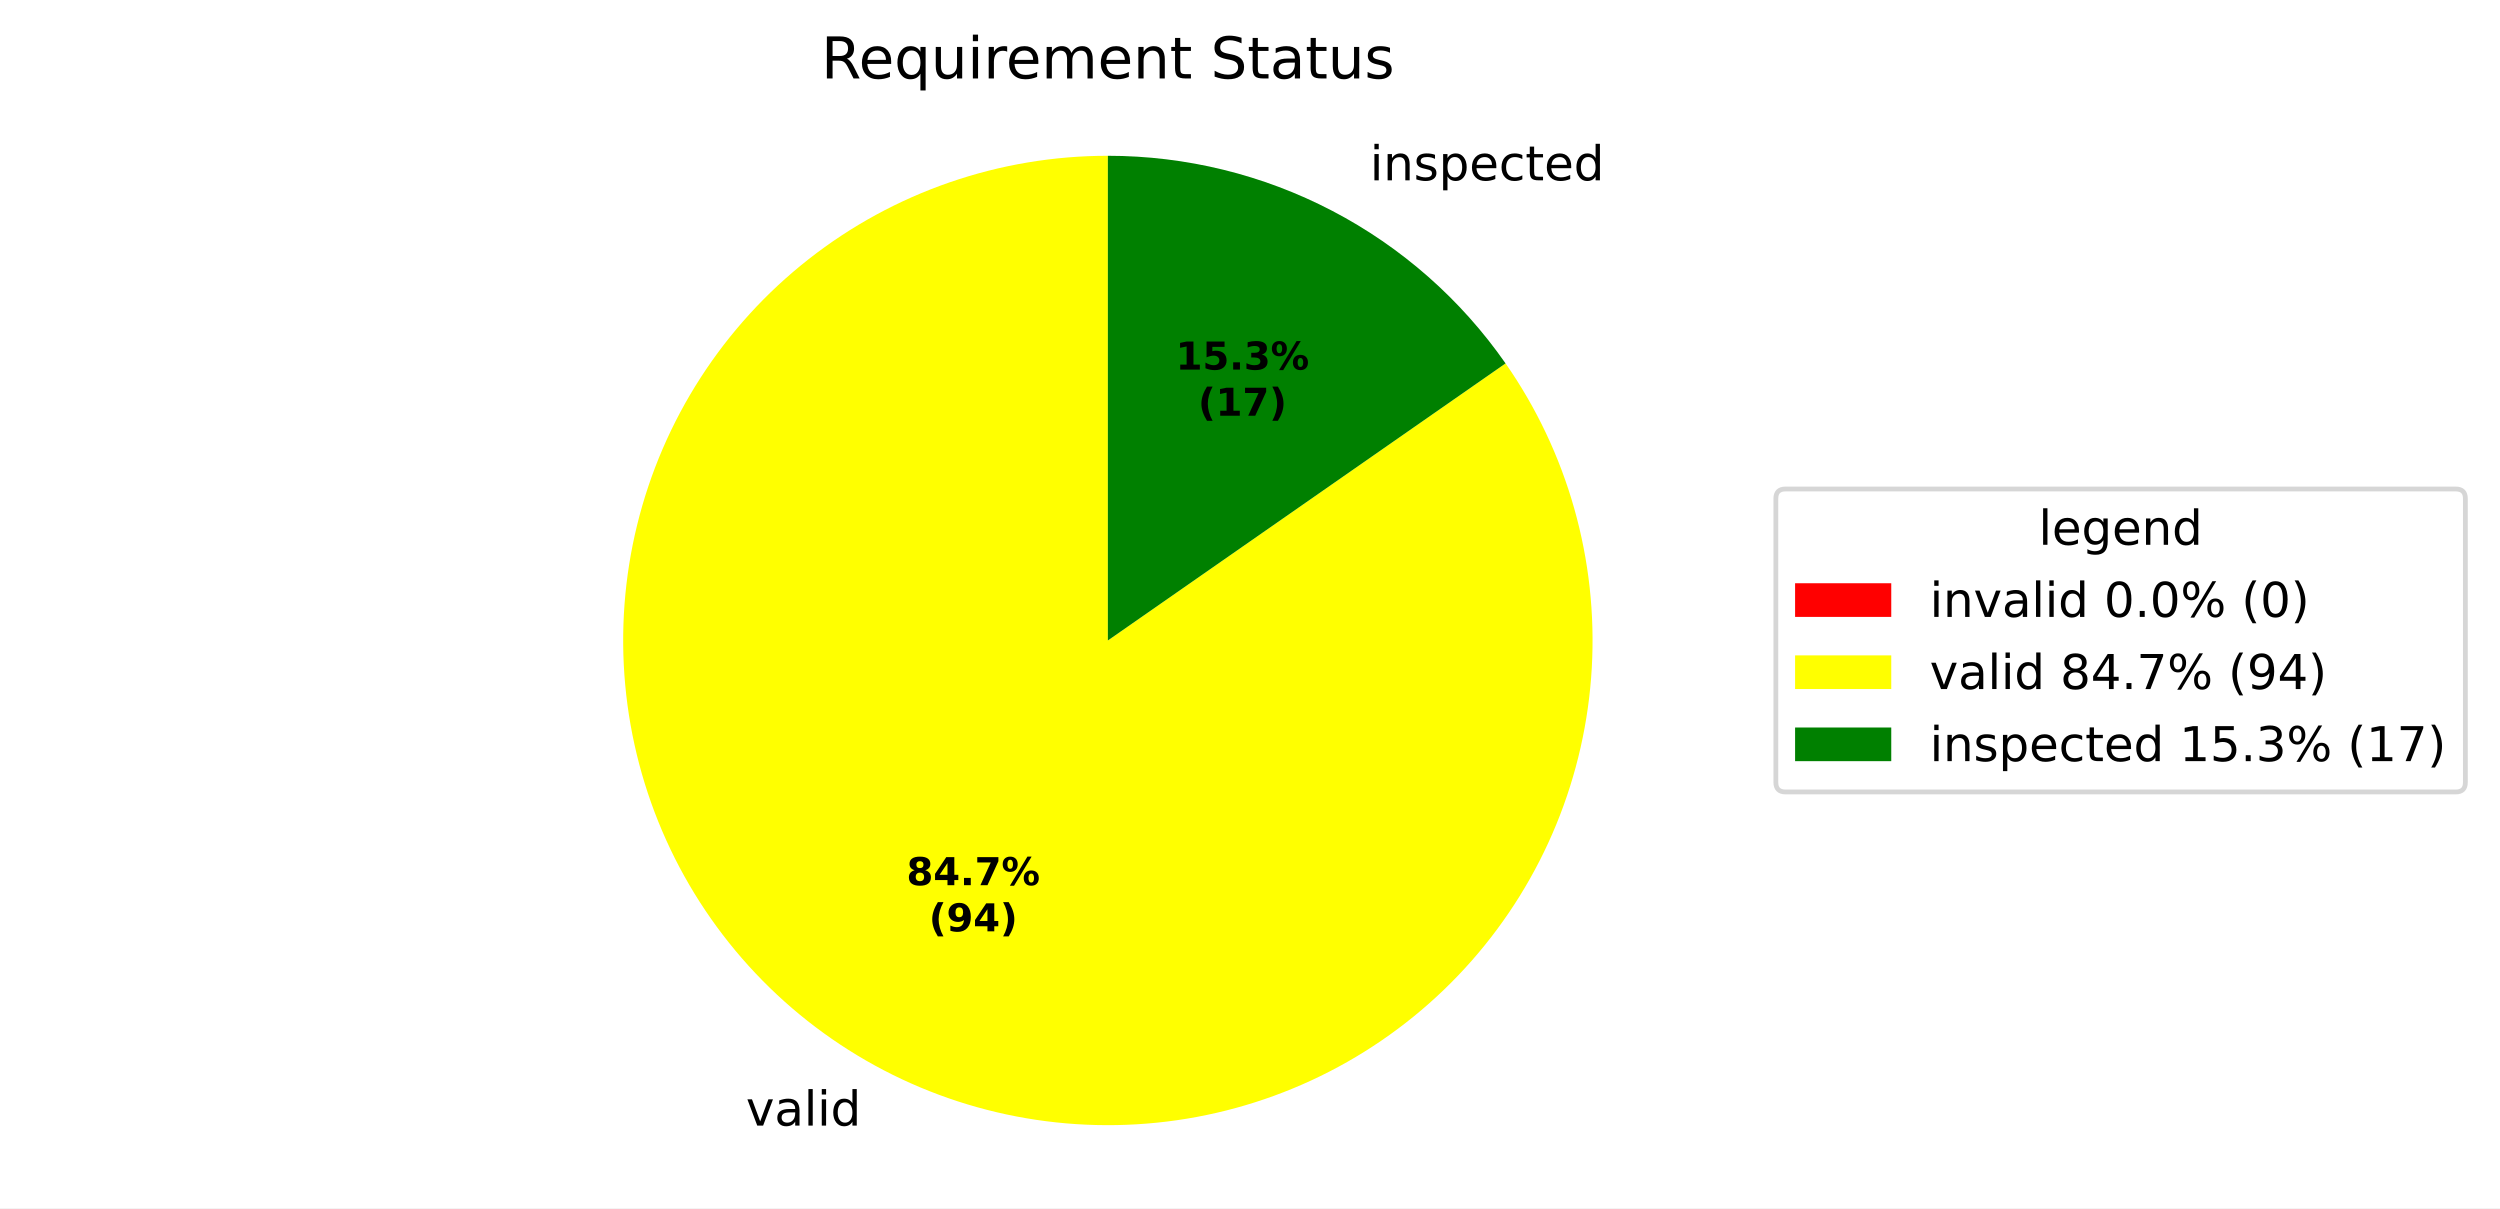
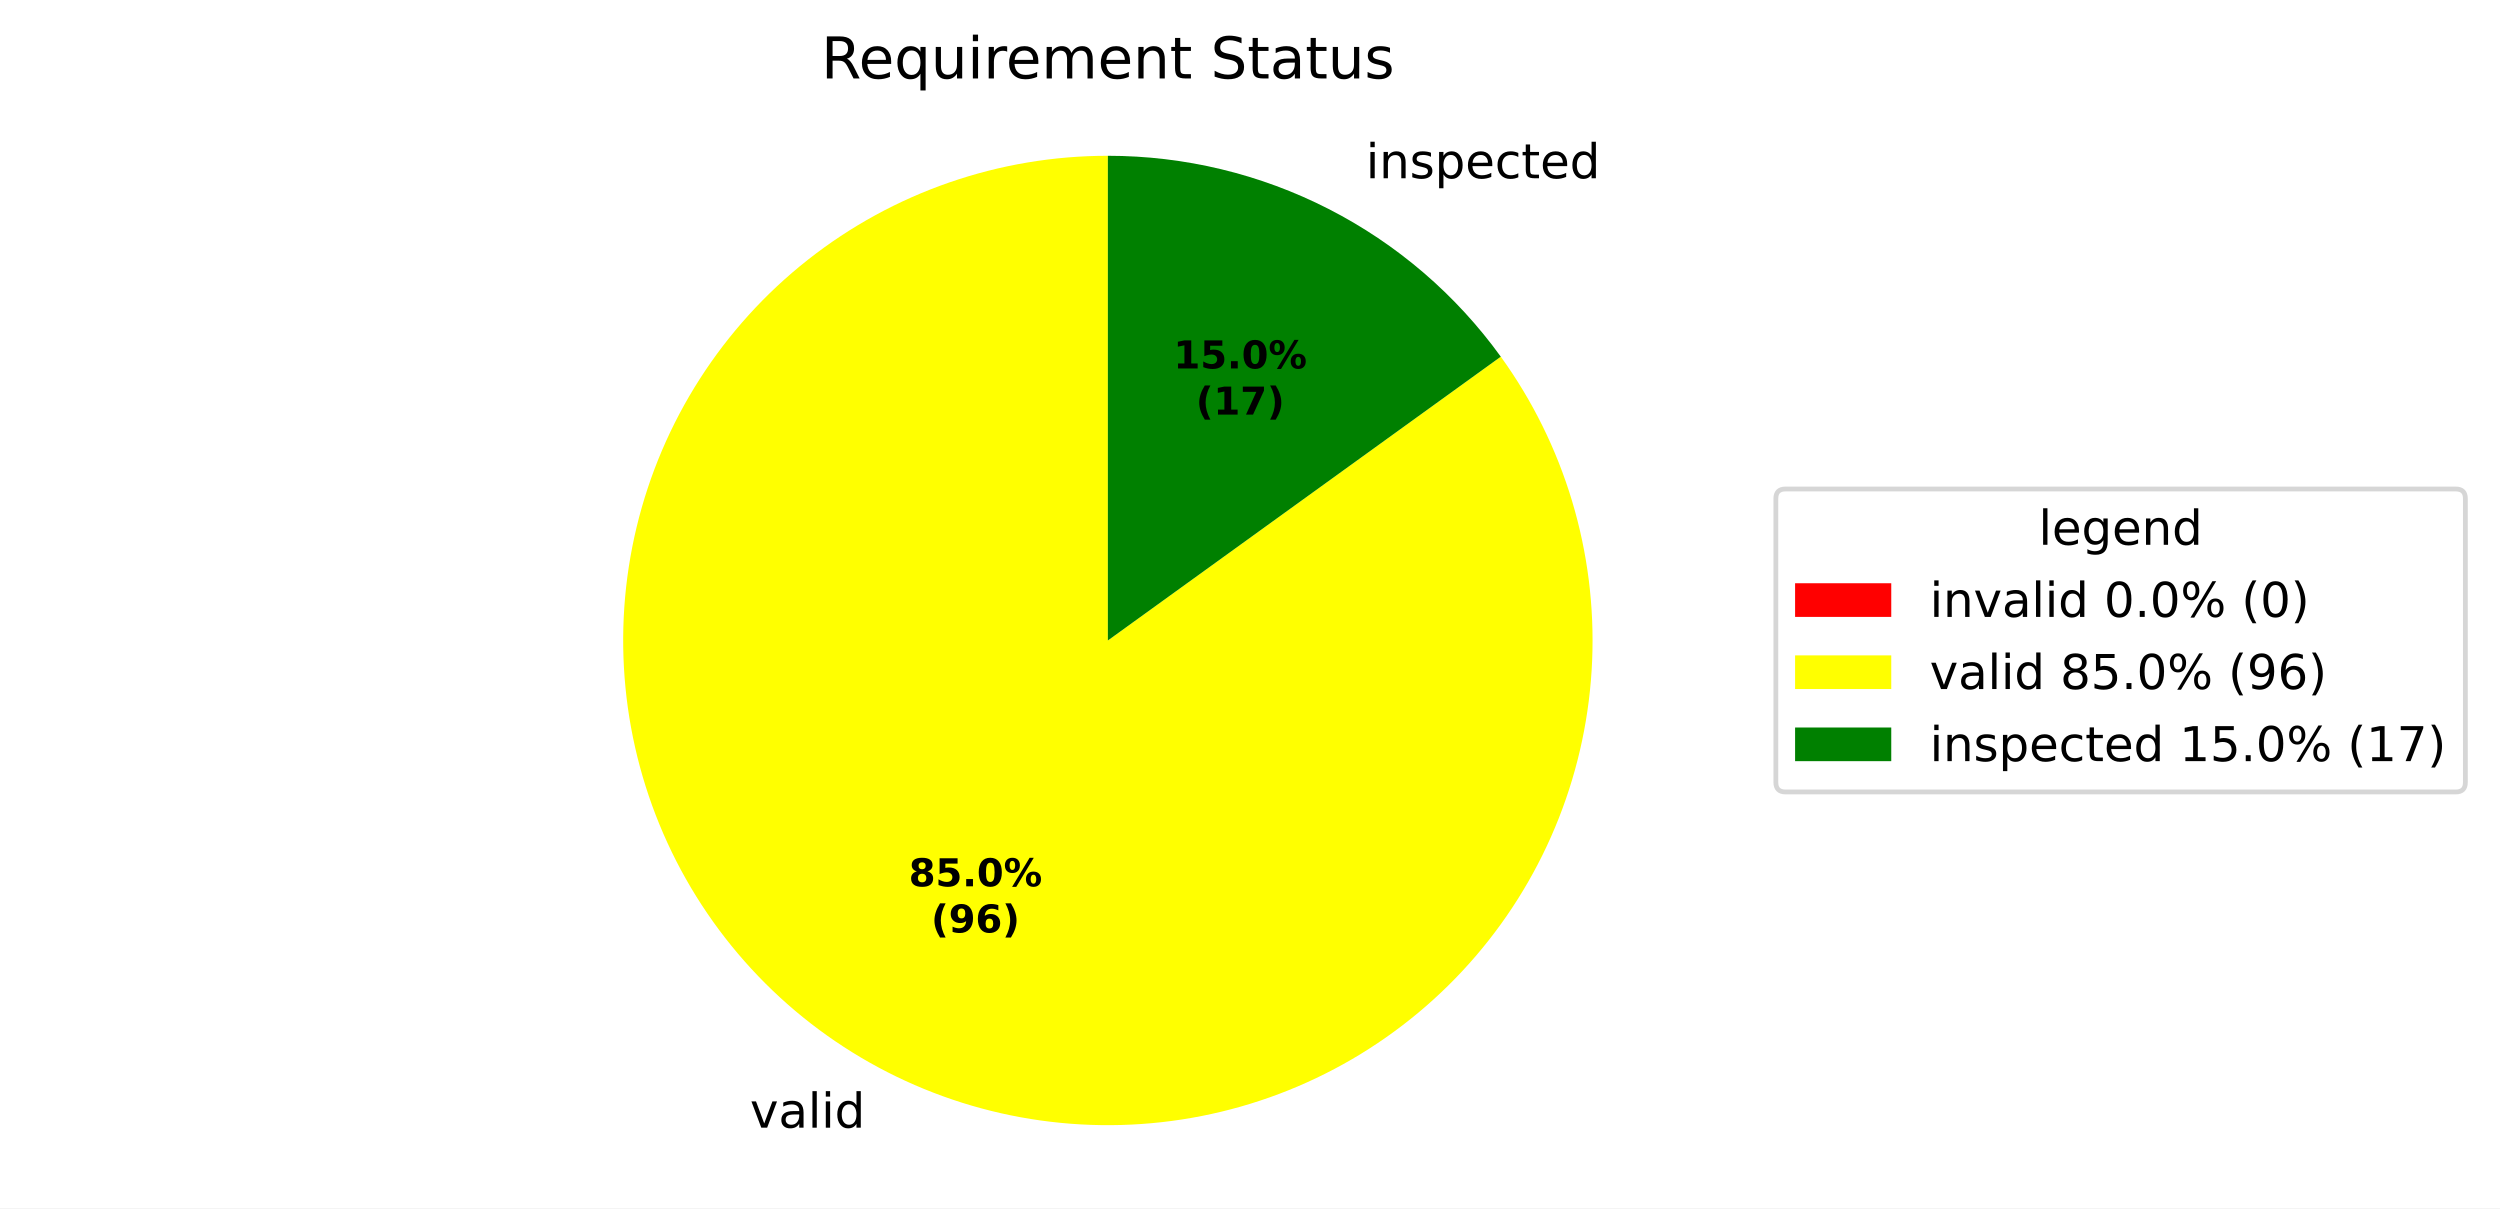
<svg xmlns="http://www.w3.org/2000/svg" xmlns:xlink="http://www.w3.org/1999/xlink" width="519.918pt" height="251.278pt" viewBox="0 0 519.918 251.278" version="1.1">
  <defs>
    <style type="text/css">*{stroke-linejoin: round; stroke-linecap: butt}</style>
  </defs>
  <g id="figure_1">
    <g id="patch_1">
      <path d="M 0 251.278  L 519.918 251.278  L 519.918 0  L 0 0  z " style="fill: #ffffff" />
    </g>
    <g id="axes_1">
      <g id="patch_2">
        <path d="M 230.4 32.398  C 230.4 32.398 230.4 32.398 230.4 32.398  L 230.4 133.198  z " style="fill: #ff0000" />
      </g>
      <g id="patch_3">
-         <path d="M 230.4 32.398  C 219.2 32.398 208.079 34.265 197.493 37.921  C 186.907 41.577 177.004 46.972 168.192 53.884  C 159.379 60.796 151.78 69.128 145.707 78.538  C 139.634 87.948 135.171 98.305 132.503 109.182  C 129.834 120.059 128.997 131.305 130.026 142.457  C 131.055 153.609 133.935 164.512 138.548 174.718  C 143.161 184.923 149.443 194.289 157.135 202.429  C 164.827 210.569 173.822 217.371 183.75 222.554  C 193.678 227.737 204.401 231.229 215.477 232.887  C 226.553 234.545 237.829 234.346 248.839 232.297  C 259.85 230.248 270.443 226.379 280.181 220.848  C 289.92 215.317 298.669 208.201 306.068 199.794  C 313.467 191.387 319.414 181.805 323.663 171.443  C 327.912 161.081 330.405 150.083 331.039 138.901  C 331.672 127.719 330.438 116.51 327.386 105.734  C 324.335 94.958 319.509 84.766 313.107 75.577  L 230.4 133.198  z " style="fill: #ffff00" />
+         <path d="M 230.4 32.398  C 219.164 32.398 208.008 34.277 197.391 37.956  C 186.775 41.635 176.849 47.064 168.023 54.016  C 159.197 60.969 151.595 69.349 145.533 78.809  C 139.47 88.268 135.032 98.675 132.401 109.599  C 129.771 120.522 128.985 131.809 130.077 142.991  C 131.168 154.174 134.122 165.095 138.815 175.304  C 143.508 185.512 149.876 194.864 157.653 202.973  C 165.43 211.082 174.509 217.833 184.513 222.948  C 194.517 228.063 205.306 231.469 216.433 233.026  C 227.56 234.583 238.87 234.268 249.893 232.095  C 260.917 229.923 271.5 225.922 281.204 220.259  C 290.908 214.596 299.598 207.351 306.912 198.822  C 314.227 190.294 320.065 180.602 324.183 170.149  C 328.302 159.695 330.644 148.626 331.112 137.401  C 331.581 126.175 330.169 114.949 326.936 104.189  C 323.702 93.429 318.692 83.284 312.113 74.176  L 230.4 133.198  z " style="fill: #ffff00" />
      </g>
      <g id="patch_4">
-         <path d="M 313.107 75.577  C 303.821 62.248 291.449 51.36 277.05 43.842  C 262.65 36.325 246.644 32.398 230.4 32.398  L 230.4 133.198  z " style="fill: #008000" />
+         <path d="M 312.113 74.176  C 302.772 61.243 290.492 50.711 276.287 43.448  C 262.082 36.186 246.354 32.398 230.4 32.398  L 230.4 133.198  z " style="fill: #008000" />
      </g>
      <g id="matplotlib.axis_1" />
      <g id="matplotlib.axis_2" />
      <g id="text_1">
-         <g transform="translate(151.9557 234.0875) scale(0.1 -0.1)">
+         <g transform="translate(152.7946 234.5209) scale(0.1 -0.1)">
          <defs>
            <path id="DejaVuSans-3" transform="scale(0.015625)" />
            <path id="DejaVuSans-59" d="M 191 3500  L 800 3500  L 1894 563  L 2988 3500  L 3597 3500  L 2284 0  L 1503 0  L 191 3500  z " transform="scale(0.015625)" />
            <path id="DejaVuSans-44" d="M 2194 1759  Q 1497 1759 1228 1600  Q 959 1441 959 1056  Q 959 750 1161 570  Q 1363 391 1709 391  Q 2188 391 2477 730  Q 2766 1069 2766 1631  L 2766 1759  L 2194 1759  z M 3341 1997  L 3341 0  L 2766 0  L 2766 531  Q 2569 213 2275 61  Q 1981 -91 1556 -91  Q 1019 -91 701 211  Q 384 513 384 1019  Q 384 1609 779 1909  Q 1175 2209 1959 2209  L 2766 2209  L 2766 2266  Q 2766 2663 2505 2880  Q 2244 3097 1772 3097  Q 1472 3097 1187 3025  Q 903 2953 641 2809  L 641 3341  Q 956 3463 1253 3523  Q 1550 3584 1831 3584  Q 2591 3584 2966 3190  Q 3341 2797 3341 1997  z " transform="scale(0.015625)" />
            <path id="DejaVuSans-4f" d="M 603 4863  L 1178 4863  L 1178 0  L 603 0  L 603 4863  z " transform="scale(0.015625)" />
            <path id="DejaVuSans-4c" d="M 603 3500  L 1178 3500  L 1178 0  L 603 0  L 603 3500  z M 603 4863  L 1178 4863  L 1178 4134  L 603 4134  L 603 4863  z " transform="scale(0.015625)" />
            <path id="DejaVuSans-47" d="M 2906 2969  L 2906 4863  L 3481 4863  L 3481 0  L 2906 0  L 2906 525  Q 2725 213 2448 61  Q 2172 -91 1784 -91  Q 1150 -91 751 415  Q 353 922 353 1747  Q 353 2572 751 3078  Q 1150 3584 1784 3584  Q 2172 3584 2448 3432  Q 2725 3281 2906 2969  z M 947 1747  Q 947 1113 1208 752  Q 1469 391 1925 391  Q 2381 391 2643 752  Q 2906 1113 2906 1747  Q 2906 2381 2643 2742  Q 2381 3103 1925 3103  Q 1469 3103 1208 2742  Q 947 2381 947 1747  z " transform="scale(0.015625)" />
          </defs>
          <use xlink:href="#DejaVuSans-3" />
          <use xlink:href="#DejaVuSans-59" transform="translate(31.78125 0)" />
          <use xlink:href="#DejaVuSans-44" transform="translate(90.96875 0)" />
          <use xlink:href="#DejaVuSans-4f" transform="translate(152.25 0)" />
          <use xlink:href="#DejaVuSans-4c" transform="translate(180.0312 0)" />
          <use xlink:href="#DejaVuSans-47" transform="translate(207.8125 0)" />
        </g>
      </g>
      <g id="text_2">
-         <g transform="translate(281.7146 37.50486) scale(0.1 -0.1)">
+         <g transform="translate(280.8758 37.07144) scale(0.1 -0.1)">
          <defs>
            <path id="DejaVuSans-51" d="M 3513 2113  L 3513 0  L 2938 0  L 2938 2094  Q 2938 2591 2744 2837  Q 2550 3084 2163 3084  Q 1697 3084 1428 2787  Q 1159 2491 1159 1978  L 1159 0  L 581 0  L 581 3500  L 1159 3500  L 1159 2956  Q 1366 3272 1645 3428  Q 1925 3584 2291 3584  Q 2894 3584 3203 3211  Q 3513 2838 3513 2113  z " transform="scale(0.015625)" />
            <path id="DejaVuSans-56" d="M 2834 3397  L 2834 2853  Q 2591 2978 2328 3040  Q 2066 3103 1784 3103  Q 1356 3103 1142 2972  Q 928 2841 928 2578  Q 928 2378 1081 2264  Q 1234 2150 1697 2047  L 1894 2003  Q 2506 1872 2764 1633  Q 3022 1394 3022 966  Q 3022 478 2636 193  Q 2250 -91 1575 -91  Q 1294 -91 989 -36  Q 684 19 347 128  L 347 722  Q 666 556 975 473  Q 1284 391 1588 391  Q 1994 391 2212 530  Q 2431 669 2431 922  Q 2431 1156 2273 1281  Q 2116 1406 1581 1522  L 1381 1569  Q 847 1681 609 1914  Q 372 2147 372 2553  Q 372 3047 722 3315  Q 1072 3584 1716 3584  Q 2034 3584 2315 3537  Q 2597 3491 2834 3397  z " transform="scale(0.015625)" />
            <path id="DejaVuSans-53" d="M 1159 525  L 1159 -1331  L 581 -1331  L 581 3500  L 1159 3500  L 1159 2969  Q 1341 3281 1617 3432  Q 1894 3584 2278 3584  Q 2916 3584 3314 3078  Q 3713 2572 3713 1747  Q 3713 922 3314 415  Q 2916 -91 2278 -91  Q 1894 -91 1617 61  Q 1341 213 1159 525  z M 3116 1747  Q 3116 2381 2855 2742  Q 2594 3103 2138 3103  Q 1681 3103 1420 2742  Q 1159 2381 1159 1747  Q 1159 1113 1420 752  Q 1681 391 2138 391  Q 2594 391 2855 752  Q 3116 1113 3116 1747  z " transform="scale(0.015625)" />
            <path id="DejaVuSans-48" d="M 3597 1894  L 3597 1613  L 953 1613  Q 991 1019 1311 708  Q 1631 397 2203 397  Q 2534 397 2845 478  Q 3156 559 3463 722  L 3463 178  Q 3153 47 2828 -22  Q 2503 -91 2169 -91  Q 1331 -91 842 396  Q 353 884 353 1716  Q 353 2575 817 3079  Q 1281 3584 2069 3584  Q 2775 3584 3186 3129  Q 3597 2675 3597 1894  z M 3022 2063  Q 3016 2534 2758 2815  Q 2500 3097 2075 3097  Q 1594 3097 1305 2825  Q 1016 2553 972 2059  L 3022 2063  z " transform="scale(0.015625)" />
            <path id="DejaVuSans-46" d="M 3122 3366  L 3122 2828  Q 2878 2963 2633 3030  Q 2388 3097 2138 3097  Q 1578 3097 1268 2742  Q 959 2388 959 1747  Q 959 1106 1268 751  Q 1578 397 2138 397  Q 2388 397 2633 464  Q 2878 531 3122 666  L 3122 134  Q 2881 22 2623 -34  Q 2366 -91 2075 -91  Q 1284 -91 818 406  Q 353 903 353 1747  Q 353 2603 823 3093  Q 1294 3584 2113 3584  Q 2378 3584 2631 3529  Q 2884 3475 3122 3366  z " transform="scale(0.015625)" />
            <path id="DejaVuSans-57" d="M 1172 4494  L 1172 3500  L 2356 3500  L 2356 3053  L 1172 3053  L 1172 1153  Q 1172 725 1289 603  Q 1406 481 1766 481  L 2356 481  L 2356 0  L 1766 0  Q 1100 0 847 248  Q 594 497 594 1153  L 594 3053  L 172 3053  L 172 3500  L 594 3500  L 594 4494  L 1172 4494  z " transform="scale(0.015625)" />
          </defs>
          <use xlink:href="#DejaVuSans-3" />
          <use xlink:href="#DejaVuSans-4c" transform="translate(31.78125 0)" />
          <use xlink:href="#DejaVuSans-51" transform="translate(59.5625 0)" />
          <use xlink:href="#DejaVuSans-56" transform="translate(122.9375 0)" />
          <use xlink:href="#DejaVuSans-53" transform="translate(175.0312 0)" />
          <use xlink:href="#DejaVuSans-48" transform="translate(238.5156 0)" />
          <use xlink:href="#DejaVuSans-46" transform="translate(300.0469 0)" />
          <use xlink:href="#DejaVuSans-57" transform="translate(355.0312 0)" />
          <use xlink:href="#DejaVuSans-48" transform="translate(394.2344 0)" />
          <use xlink:href="#DejaVuSans-47" transform="translate(455.7656 0)" />
        </g>
      </g>
      <g id="text_3">
-         <g transform="translate(188.5333 184.0889) scale(0.08 -0.08)">
+         <g transform="translate(188.9909 184.3253) scale(0.08 -0.08)">
          <defs>
            <path id="DejaVuSans-Bold-1b" d="M 2228 2088  Q 1891 2088 1709 1903  Q 1528 1719 1528 1375  Q 1528 1031 1709 848  Q 1891 666 2228 666  Q 2563 666 2741 848  Q 2919 1031 2919 1375  Q 2919 1722 2741 1905  Q 2563 2088 2228 2088  z M 1350 2484  Q 925 2613 709 2878  Q 494 3144 494 3541  Q 494 4131 934 4440  Q 1375 4750 2228 4750  Q 3075 4750 3515 4442  Q 3956 4134 3956 3541  Q 3956 3144 3739 2878  Q 3522 2613 3097 2484  Q 3572 2353 3814 2058  Q 4056 1763 4056 1313  Q 4056 619 3595 264  Q 3134 -91 2228 -91  Q 1319 -91 855 264  Q 391 619 391 1313  Q 391 1763 633 2058  Q 875 2353 1350 2484  z M 1631 3419  Q 1631 3141 1786 2991  Q 1941 2841 2228 2841  Q 2509 2841 2662 2991  Q 2816 3141 2816 3419  Q 2816 3697 2662 3845  Q 2509 3994 2228 3994  Q 1941 3994 1786 3844  Q 1631 3694 1631 3419  z " transform="scale(0.015625)" />
-             <path id="DejaVuSans-Bold-17" d="M 2356 3675  L 1038 1722  L 2356 1722  L 2356 3675  z M 2156 4666  L 3494 4666  L 3494 1722  L 4159 1722  L 4159 850  L 3494 850  L 3494 0  L 2356 0  L 2356 850  L 288 850  L 288 1881  L 2156 4666  z " transform="scale(0.015625)" />
+             <path id="DejaVuSans-Bold-18" d="M 678 4666  L 3669 4666  L 3669 3781  L 1638 3781  L 1638 3059  Q 1775 3097 1914 3117  Q 2053 3138 2203 3138  Q 3056 3138 3531 2711  Q 4006 2284 4006 1522  Q 4006 766 3489 337  Q 2972 -91 2053 -91  Q 1656 -91 1267 -14  Q 878 63 494 219  L 494 1166  Q 875 947 1217 837  Q 1559 728 1863 728  Q 2300 728 2551 942  Q 2803 1156 2803 1522  Q 2803 1891 2551 2103  Q 2300 2316 1863 2316  Q 1603 2316 1309 2248  Q 1016 2181 678 2041  L 678 4666  z " transform="scale(0.015625)" />
            <path id="DejaVuSans-Bold-11" d="M 653 1209  L 1778 1209  L 1778 0  L 653 0  L 653 1209  z " transform="scale(0.015625)" />
-             <path id="DejaVuSans-Bold-1a" d="M 428 4666  L 3944 4666  L 3944 3988  L 2125 0  L 953 0  L 2675 3781  L 428 3781  L 428 4666  z " transform="scale(0.015625)" />
+             <path id="DejaVuSans-Bold-13" d="M 2944 2338  Q 2944 3213 2780 3570  Q 2616 3928 2228 3928  Q 1841 3928 1675 3570  Q 1509 3213 1509 2338  Q 1509 1453 1675 1090  Q 1841 728 2228 728  Q 2613 728 2778 1090  Q 2944 1453 2944 2338  z M 4147 2328  Q 4147 1169 3647 539  Q 3147 -91 2228 -91  Q 1306 -91 806 539  Q 306 1169 306 2328  Q 306 3491 806 4120  Q 1306 4750 2228 4750  Q 3147 4750 3647 4120  Q 4147 3491 4147 2328  z " transform="scale(0.015625)" />
            <path id="DejaVuSans-Bold-8" d="M 4959 1925  Q 4738 1925 4616 1733  Q 4494 1541 4494 1184  Q 4494 825 4614 633  Q 4734 441 4959 441  Q 5184 441 5303 633  Q 5422 825 5422 1184  Q 5422 1541 5301 1733  Q 5181 1925 4959 1925  z M 4959 2450  Q 5541 2450 5875 2112  Q 6209 1775 6209 1184  Q 6209 594 5875 251  Q 5541 -91 4959 -91  Q 4378 -91 4042 251  Q 3706 594 3706 1184  Q 3706 1772 4042 2111  Q 4378 2450 4959 2450  z M 2094 -91  L 1403 -91  L 4319 4750  L 5013 4750  L 2094 -91  z M 1453 4750  Q 2034 4750 2367 4411  Q 2700 4072 2700 3481  Q 2700 2891 2367 2550  Q 2034 2209 1453 2209  Q 872 2209 539 2550  Q 206 2891 206 3481  Q 206 4072 539 4411  Q 872 4750 1453 4750  z M 1453 4225  Q 1228 4225 1106 4031  Q 984 3838 984 3481  Q 984 3122 1106 2926  Q 1228 2731 1453 2731  Q 1678 2731 1798 2926  Q 1919 3122 1919 3481  Q 1919 3838 1797 4031  Q 1675 4225 1453 4225  z " transform="scale(0.015625)" />
          </defs>
          <use xlink:href="#DejaVuSans-Bold-1b" />
-           <use xlink:href="#DejaVuSans-Bold-17" transform="translate(69.57812 0)" />
+           <use xlink:href="#DejaVuSans-Bold-18" transform="translate(69.57812 0)" />
          <use xlink:href="#DejaVuSans-Bold-11" transform="translate(139.1562 0)" />
-           <use xlink:href="#DejaVuSans-Bold-1a" transform="translate(177.1406 0)" />
+           <use xlink:href="#DejaVuSans-Bold-13" transform="translate(177.1406 0)" />
          <use xlink:href="#DejaVuSans-Bold-8" transform="translate(246.7188 0)" />
        </g>
-         <g transform="translate(193.1877 193.6905) scale(0.08 -0.08)">
+         <g transform="translate(193.6453 193.9269) scale(0.08 -0.08)">
          <defs>
            <path id="DejaVuSans-Bold-b" d="M 2413 -844  L 1484 -844  Q 1006 -72 778 623  Q 550 1319 550 2003  Q 550 2688 779 3389  Q 1009 4091 1484 4856  L 2413 4856  Q 2013 4116 1813 3408  Q 1613 2700 1613 2009  Q 1613 1319 1811 609  Q 2009 -100 2413 -844  z " transform="scale(0.015625)" />
            <path id="DejaVuSans-Bold-1c" d="M 641 103  L 641 966  Q 928 831 1190 764  Q 1453 697 1709 697  Q 2247 697 2547 995  Q 2847 1294 2900 1881  Q 2688 1725 2447 1647  Q 2206 1569 1925 1569  Q 1209 1569 770 1986  Q 331 2403 331 3084  Q 331 3838 820 4291  Q 1309 4744 2131 4744  Q 3044 4744 3544 4128  Q 4044 3513 4044 2388  Q 4044 1231 3459 570  Q 2875 -91 1856 -91  Q 1528 -91 1228 -42  Q 928 6 641 103  z M 2125 2350  Q 2441 2350 2600 2554  Q 2759 2759 2759 3169  Q 2759 3575 2600 3781  Q 2441 3988 2125 3988  Q 1809 3988 1650 3781  Q 1491 3575 1491 3169  Q 1491 2759 1650 2554  Q 1809 2350 2125 2350  z " transform="scale(0.015625)" />
+             <path id="DejaVuSans-Bold-19" d="M 2316 2303  Q 2000 2303 1842 2098  Q 1684 1894 1684 1484  Q 1684 1075 1842 870  Q 2000 666 2316 666  Q 2634 666 2792 870  Q 2950 1075 2950 1484  Q 2950 1894 2792 2098  Q 2634 2303 2316 2303  z M 3803 4544  L 3803 3681  Q 3506 3822 3243 3889  Q 2981 3956 2731 3956  Q 2194 3956 1894 3657  Q 1594 3359 1544 2772  Q 1750 2925 1990 3001  Q 2231 3078 2516 3078  Q 3231 3078 3670 2659  Q 4109 2241 4109 1563  Q 4109 813 3618 361  Q 3128 -91 2303 -91  Q 1394 -91 895 523  Q 397 1138 397 2266  Q 397 3422 980 4083  Q 1563 4744 2578 4744  Q 2900 4744 3203 4694  Q 3506 4644 3803 4544  z " transform="scale(0.015625)" />
            <path id="DejaVuSans-Bold-c" d="M 513 -844  Q 913 -100 1113 609  Q 1313 1319 1313 2009  Q 1313 2700 1113 3408  Q 913 4116 513 4856  L 1441 4856  Q 1916 4091 2145 3389  Q 2375 2688 2375 2003  Q 2375 1319 2147 623  Q 1919 -72 1441 -844  L 513 -844  z " transform="scale(0.015625)" />
          </defs>
          <use xlink:href="#DejaVuSans-Bold-b" />
          <use xlink:href="#DejaVuSans-Bold-1c" transform="translate(45.70312 0)" />
-           <use xlink:href="#DejaVuSans-Bold-17" transform="translate(115.2812 0)" />
+           <use xlink:href="#DejaVuSans-Bold-19" transform="translate(115.2812 0)" />
          <use xlink:href="#DejaVuSans-Bold-c" transform="translate(184.8594 0)" />
        </g>
      </g>
      <g id="text_4">
-         <g transform="translate(244.5129 76.86203) scale(0.08 -0.08)">
+         <g transform="translate(244.0554 76.62562) scale(0.08 -0.08)">
          <defs>
            <path id="DejaVuSans-Bold-14" d="M 750 831  L 1813 831  L 1813 3847  L 722 3622  L 722 4441  L 1806 4666  L 2950 4666  L 2950 831  L 4013 831  L 4013 0  L 750 0  L 750 831  z " transform="scale(0.015625)" />
-             <path id="DejaVuSans-Bold-18" d="M 678 4666  L 3669 4666  L 3669 3781  L 1638 3781  L 1638 3059  Q 1775 3097 1914 3117  Q 2053 3138 2203 3138  Q 3056 3138 3531 2711  Q 4006 2284 4006 1522  Q 4006 766 3489 337  Q 2972 -91 2053 -91  Q 1656 -91 1267 -14  Q 878 63 494 219  L 494 1166  Q 875 947 1217 837  Q 1559 728 1863 728  Q 2300 728 2551 942  Q 2803 1156 2803 1522  Q 2803 1891 2551 2103  Q 2300 2316 1863 2316  Q 1603 2316 1309 2248  Q 1016 2181 678 2041  L 678 4666  z " transform="scale(0.015625)" />
-             <path id="DejaVuSans-Bold-16" d="M 2981 2516  Q 3453 2394 3698 2092  Q 3944 1791 3944 1325  Q 3944 631 3412 270  Q 2881 -91 1863 -91  Q 1503 -91 1142 -33  Q 781 25 428 141  L 428 1069  Q 766 900 1098 814  Q 1431 728 1753 728  Q 2231 728 2486 893  Q 2741 1059 2741 1369  Q 2741 1688 2480 1852  Q 2219 2016 1709 2016  L 1228 2016  L 1228 2791  L 1734 2791  Q 2188 2791 2409 2933  Q 2631 3075 2631 3366  Q 2631 3634 2415 3781  Q 2200 3928 1806 3928  Q 1516 3928 1219 3862  Q 922 3797 628 3669  L 628 4550  Q 984 4650 1334 4700  Q 1684 4750 2022 4750  Q 2931 4750 3382 4451  Q 3834 4153 3834 3553  Q 3834 3144 3618 2883  Q 3403 2622 2981 2516  z " transform="scale(0.015625)" />
          </defs>
          <use xlink:href="#DejaVuSans-Bold-14" />
          <use xlink:href="#DejaVuSans-Bold-18" transform="translate(69.57812 0)" />
          <use xlink:href="#DejaVuSans-Bold-11" transform="translate(139.1562 0)" />
-           <use xlink:href="#DejaVuSans-Bold-16" transform="translate(177.1406 0)" />
+           <use xlink:href="#DejaVuSans-Bold-13" transform="translate(177.1406 0)" />
          <use xlink:href="#DejaVuSans-Bold-8" transform="translate(246.7188 0)" />
        </g>
-         <g transform="translate(249.1673 86.46359) scale(0.08 -0.08)">
+         <g transform="translate(248.7097 86.22718) scale(0.08 -0.08)">
+           <defs>
+             <path id="DejaVuSans-Bold-1a" d="M 428 4666  L 3944 4666  L 3944 3988  L 2125 0  L 953 0  L 2675 3781  L 428 3781  L 428 4666  z " transform="scale(0.015625)" />
+           </defs>
          <use xlink:href="#DejaVuSans-Bold-b" />
          <use xlink:href="#DejaVuSans-Bold-14" transform="translate(45.70312 0)" />
          <use xlink:href="#DejaVuSans-Bold-1a" transform="translate(115.2812 0)" />
          <use xlink:href="#DejaVuSans-Bold-c" transform="translate(184.8594 0)" />
        </g>
      </g>
      <g id="text_5">
        <g transform="translate(170.7872 16.31812) scale(0.12 -0.12)">
          <defs>
            <path id="DejaVuSans-35" d="M 2841 2188  Q 3044 2119 3236 1894  Q 3428 1669 3622 1275  L 4263 0  L 3584 0  L 2988 1197  Q 2756 1666 2539 1819  Q 2322 1972 1947 1972  L 1259 1972  L 1259 0  L 628 0  L 628 4666  L 2053 4666  Q 2853 4666 3247 4331  Q 3641 3997 3641 3322  Q 3641 2881 3436 2590  Q 3231 2300 2841 2188  z M 1259 4147  L 1259 2491  L 2053 2491  Q 2509 2491 2742 2702  Q 2975 2913 2975 3322  Q 2975 3731 2742 3939  Q 2509 4147 2053 4147  L 1259 4147  z " transform="scale(0.015625)" />
            <path id="DejaVuSans-54" d="M 947 1747  Q 947 1113 1208 752  Q 1469 391 1925 391  Q 2381 391 2643 752  Q 2906 1113 2906 1747  Q 2906 2381 2643 2742  Q 2381 3103 1925 3103  Q 1469 3103 1208 2742  Q 947 2381 947 1747  z M 2906 525  Q 2725 213 2448 61  Q 2172 -91 1784 -91  Q 1150 -91 751 415  Q 353 922 353 1747  Q 353 2572 751 3078  Q 1150 3584 1784 3584  Q 2172 3584 2448 3432  Q 2725 3281 2906 2969  L 2906 3500  L 3481 3500  L 3481 -1331  L 2906 -1331  L 2906 525  z " transform="scale(0.015625)" />
            <path id="DejaVuSans-58" d="M 544 1381  L 544 3500  L 1119 3500  L 1119 1403  Q 1119 906 1312 657  Q 1506 409 1894 409  Q 2359 409 2629 706  Q 2900 1003 2900 1516  L 2900 3500  L 3475 3500  L 3475 0  L 2900 0  L 2900 538  Q 2691 219 2414 64  Q 2138 -91 1772 -91  Q 1169 -91 856 284  Q 544 659 544 1381  z M 1991 3584  L 1991 3584  z " transform="scale(0.015625)" />
            <path id="DejaVuSans-55" d="M 2631 2963  Q 2534 3019 2420 3045  Q 2306 3072 2169 3072  Q 1681 3072 1420 2755  Q 1159 2438 1159 1844  L 1159 0  L 581 0  L 581 3500  L 1159 3500  L 1159 2956  Q 1341 3275 1631 3429  Q 1922 3584 2338 3584  Q 2397 3584 2469 3576  Q 2541 3569 2628 3553  L 2631 2963  z " transform="scale(0.015625)" />
            <path id="DejaVuSans-50" d="M 3328 2828  Q 3544 3216 3844 3400  Q 4144 3584 4550 3584  Q 5097 3584 5394 3201  Q 5691 2819 5691 2113  L 5691 0  L 5113 0  L 5113 2094  Q 5113 2597 4934 2840  Q 4756 3084 4391 3084  Q 3944 3084 3684 2787  Q 3425 2491 3425 1978  L 3425 0  L 2847 0  L 2847 2094  Q 2847 2600 2669 2842  Q 2491 3084 2119 3084  Q 1678 3084 1418 2786  Q 1159 2488 1159 1978  L 1159 0  L 581 0  L 581 3500  L 1159 3500  L 1159 2956  Q 1356 3278 1631 3431  Q 1906 3584 2284 3584  Q 2666 3584 2933 3390  Q 3200 3197 3328 2828  z " transform="scale(0.015625)" />
            <path id="DejaVuSans-36" d="M 3425 4513  L 3425 3897  Q 3066 4069 2747 4153  Q 2428 4238 2131 4238  Q 1616 4238 1336 4038  Q 1056 3838 1056 3469  Q 1056 3159 1242 3001  Q 1428 2844 1947 2747  L 2328 2669  Q 3034 2534 3370 2195  Q 3706 1856 3706 1288  Q 3706 609 3251 259  Q 2797 -91 1919 -91  Q 1588 -91 1214 -16  Q 841 59 441 206  L 441 856  Q 825 641 1194 531  Q 1563 422 1919 422  Q 2459 422 2753 634  Q 3047 847 3047 1241  Q 3047 1584 2836 1778  Q 2625 1972 2144 2069  L 1759 2144  Q 1053 2284 737 2584  Q 422 2884 422 3419  Q 422 4038 858 4394  Q 1294 4750 2059 4750  Q 2388 4750 2728 4690  Q 3069 4631 3425 4513  z " transform="scale(0.015625)" />
          </defs>
          <use xlink:href="#DejaVuSans-35" />
          <use xlink:href="#DejaVuSans-48" transform="translate(65 0)" />
          <use xlink:href="#DejaVuSans-54" transform="translate(126.5312 0)" />
          <use xlink:href="#DejaVuSans-58" transform="translate(190.0156 0)" />
          <use xlink:href="#DejaVuSans-4c" transform="translate(253.3906 0)" />
          <use xlink:href="#DejaVuSans-55" transform="translate(281.1719 0)" />
          <use xlink:href="#DejaVuSans-48" transform="translate(320.0781 0)" />
          <use xlink:href="#DejaVuSans-50" transform="translate(381.6094 0)" />
          <use xlink:href="#DejaVuSans-48" transform="translate(479.0156 0)" />
          <use xlink:href="#DejaVuSans-51" transform="translate(540.5469 0)" />
          <use xlink:href="#DejaVuSans-57" transform="translate(603.9219 0)" />
          <use xlink:href="#DejaVuSans-3" transform="translate(643.125 0)" />
          <use xlink:href="#DejaVuSans-36" transform="translate(674.9062 0)" />
          <use xlink:href="#DejaVuSans-57" transform="translate(738.3906 0)" />
          <use xlink:href="#DejaVuSans-44" transform="translate(777.5938 0)" />
          <use xlink:href="#DejaVuSans-57" transform="translate(838.875 0)" />
          <use xlink:href="#DejaVuSans-58" transform="translate(878.0781 0)" />
          <use xlink:href="#DejaVuSans-56" transform="translate(941.4531 0)" />
        </g>
      </g>
      <g id="legend_1">
        <g id="patch_5">
          <path d="M 371.32 164.7  L 510.718 164.7  Q 512.718 164.7 512.718 162.7  L 512.718 103.697  Q 512.718 101.697 510.718 101.697  L 371.32 101.697  Q 369.32 101.697 369.32 103.697  L 369.32 162.7  Q 369.32 164.7 371.32 164.7  z " style="fill: #ffffff; opacity: 0.8; stroke: #cccccc; stroke-linejoin: miter" />
        </g>
        <g id="text_6">
          <g transform="translate(423.9598 113.295) scale(0.1 -0.1)">
            <defs>
              <path id="DejaVuSans-4a" d="M 2906 1791  Q 2906 2416 2648 2759  Q 2391 3103 1925 3103  Q 1463 3103 1205 2759  Q 947 2416 947 1791  Q 947 1169 1205 825  Q 1463 481 1925 481  Q 2391 481 2648 825  Q 2906 1169 2906 1791  z M 3481 434  Q 3481 -459 3084 -895  Q 2688 -1331 1869 -1331  Q 1566 -1331 1297 -1286  Q 1028 -1241 775 -1147  L 775 -588  Q 1028 -725 1275 -790  Q 1522 -856 1778 -856  Q 2344 -856 2625 -561  Q 2906 -266 2906 331  L 2906 616  Q 2728 306 2450 153  Q 2172 0 1784 0  Q 1141 0 747 490  Q 353 981 353 1791  Q 353 2603 747 3093  Q 1141 3584 1784 3584  Q 2172 3584 2450 3431  Q 2728 3278 2906 2969  L 2906 3500  L 3481 3500  L 3481 434  z " transform="scale(0.015625)" />
            </defs>
            <use xlink:href="#DejaVuSans-4f" />
            <use xlink:href="#DejaVuSans-48" transform="translate(27.78125 0)" />
            <use xlink:href="#DejaVuSans-4a" transform="translate(89.3125 0)" />
            <use xlink:href="#DejaVuSans-48" transform="translate(152.7969 0)" />
            <use xlink:href="#DejaVuSans-51" transform="translate(214.3281 0)" />
            <use xlink:href="#DejaVuSans-47" transform="translate(277.7031 0)" />
          </g>
        </g>
        <g id="patch_6">
          <path d="M 373.32 128.296  L 393.32 128.296  L 393.32 121.296  L 373.32 121.296  z " style="fill: #ff0000" />
        </g>
        <g id="text_7">
          <g transform="translate(401.32 128.2958) scale(0.1 -0.1)">
            <defs>
              <path id="DejaVuSans-13" d="M 2034 4250  Q 1547 4250 1301 3770  Q 1056 3291 1056 2328  Q 1056 1369 1301 889  Q 1547 409 2034 409  Q 2525 409 2770 889  Q 3016 1369 3016 2328  Q 3016 3291 2770 3770  Q 2525 4250 2034 4250  z M 2034 4750  Q 2819 4750 3233 4129  Q 3647 3509 3647 2328  Q 3647 1150 3233 529  Q 2819 -91 2034 -91  Q 1250 -91 836 529  Q 422 1150 422 2328  Q 422 3509 836 4129  Q 1250 4750 2034 4750  z " transform="scale(0.015625)" />
              <path id="DejaVuSans-11" d="M 684 794  L 1344 794  L 1344 0  L 684 0  L 684 794  z " transform="scale(0.015625)" />
              <path id="DejaVuSans-8" d="M 4653 2053  Q 4381 2053 4226 1822  Q 4072 1591 4072 1178  Q 4072 772 4226 539  Q 4381 306 4653 306  Q 4919 306 5073 539  Q 5228 772 5228 1178  Q 5228 1588 5073 1820  Q 4919 2053 4653 2053  z M 4653 2450  Q 5147 2450 5437 2106  Q 5728 1763 5728 1178  Q 5728 594 5436 251  Q 5144 -91 4653 -91  Q 4153 -91 3862 251  Q 3572 594 3572 1178  Q 3572 1766 3864 2108  Q 4156 2450 4653 2450  z M 1428 4353  Q 1159 4353 1004 4120  Q 850 3888 850 3481  Q 850 3069 1003 2837  Q 1156 2606 1428 2606  Q 1700 2606 1854 2837  Q 2009 3069 2009 3481  Q 2009 3884 1853 4118  Q 1697 4353 1428 4353  z M 4250 4750  L 4750 4750  L 1831 -91  L 1331 -91  L 4250 4750  z M 1428 4750  Q 1922 4750 2215 4408  Q 2509 4066 2509 3481  Q 2509 2891 2217 2550  Q 1925 2209 1428 2209  Q 931 2209 642 2551  Q 353 2894 353 3481  Q 353 4063 643 4406  Q 934 4750 1428 4750  z " transform="scale(0.015625)" />
              <path id="DejaVuSans-b" d="M 1984 4856  Q 1566 4138 1362 3434  Q 1159 2731 1159 2009  Q 1159 1288 1364 580  Q 1569 -128 1984 -844  L 1484 -844  Q 1016 -109 783 600  Q 550 1309 550 2009  Q 550 2706 781 3412  Q 1013 4119 1484 4856  L 1984 4856  z " transform="scale(0.015625)" />
              <path id="DejaVuSans-c" d="M 513 4856  L 1013 4856  Q 1481 4119 1714 3412  Q 1947 2706 1947 2009  Q 1947 1309 1714 600  Q 1481 -109 1013 -844  L 513 -844  Q 928 -128 1133 580  Q 1338 1288 1338 2009  Q 1338 2731 1133 3434  Q 928 4138 513 4856  z " transform="scale(0.015625)" />
            </defs>
            <use xlink:href="#DejaVuSans-4c" />
            <use xlink:href="#DejaVuSans-51" transform="translate(27.78125 0)" />
            <use xlink:href="#DejaVuSans-59" transform="translate(91.15625 0)" />
            <use xlink:href="#DejaVuSans-44" transform="translate(150.3438 0)" />
            <use xlink:href="#DejaVuSans-4f" transform="translate(211.625 0)" />
            <use xlink:href="#DejaVuSans-4c" transform="translate(239.4062 0)" />
            <use xlink:href="#DejaVuSans-47" transform="translate(267.1875 0)" />
            <use xlink:href="#DejaVuSans-3" transform="translate(330.6719 0)" />
            <use xlink:href="#DejaVuSans-13" transform="translate(362.4531 0)" />
            <use xlink:href="#DejaVuSans-11" transform="translate(426.0781 0)" />
            <use xlink:href="#DejaVuSans-13" transform="translate(457.8594 0)" />
            <use xlink:href="#DejaVuSans-8" transform="translate(521.4844 0)" />
            <use xlink:href="#DejaVuSans-3" transform="translate(616.5 0)" />
            <use xlink:href="#DejaVuSans-b" transform="translate(648.2812 0)" />
            <use xlink:href="#DejaVuSans-13" transform="translate(687.2969 0)" />
            <use xlink:href="#DejaVuSans-c" transform="translate(750.9219 0)" />
          </g>
        </g>
        <g id="patch_7">
          <path d="M 373.32 143.297  L 393.32 143.297  L 393.32 136.297  L 373.32 136.297  z " style="fill: #ffff00" />
        </g>
        <g id="text_8">
          <g transform="translate(401.32 143.2966) scale(0.1 -0.1)">
            <defs>
              <path id="DejaVuSans-1b" d="M 2034 2216  Q 1584 2216 1326 1975  Q 1069 1734 1069 1313  Q 1069 891 1326 650  Q 1584 409 2034 409  Q 2484 409 2743 651  Q 3003 894 3003 1313  Q 3003 1734 2745 1975  Q 2488 2216 2034 2216  z M 1403 2484  Q 997 2584 770 2862  Q 544 3141 544 3541  Q 544 4100 942 4425  Q 1341 4750 2034 4750  Q 2731 4750 3128 4425  Q 3525 4100 3525 3541  Q 3525 3141 3298 2862  Q 3072 2584 2669 2484  Q 3125 2378 3379 2068  Q 3634 1759 3634 1313  Q 3634 634 3220 271  Q 2806 -91 2034 -91  Q 1263 -91 848 271  Q 434 634 434 1313  Q 434 1759 690 2068  Q 947 2378 1403 2484  z M 1172 3481  Q 1172 3119 1398 2916  Q 1625 2713 2034 2713  Q 2441 2713 2670 2916  Q 2900 3119 2900 3481  Q 2900 3844 2670 4047  Q 2441 4250 2034 4250  Q 1625 4250 1398 4047  Q 1172 3844 1172 3481  z " transform="scale(0.015625)" />
-               <path id="DejaVuSans-17" d="M 2419 4116  L 825 1625  L 2419 1625  L 2419 4116  z M 2253 4666  L 3047 4666  L 3047 1625  L 3713 1625  L 3713 1100  L 3047 1100  L 3047 0  L 2419 0  L 2419 1100  L 313 1100  L 313 1709  L 2253 4666  z " transform="scale(0.015625)" />
-               <path id="DejaVuSans-1a" d="M 525 4666  L 3525 4666  L 3525 4397  L 1831 0  L 1172 0  L 2766 4134  L 525 4134  L 525 4666  z " transform="scale(0.015625)" />
+               <path id="DejaVuSans-18" d="M 691 4666  L 3169 4666  L 3169 4134  L 1269 4134  L 1269 2991  Q 1406 3038 1543 3061  Q 1681 3084 1819 3084  Q 2600 3084 3056 2656  Q 3513 2228 3513 1497  Q 3513 744 3044 326  Q 2575 -91 1722 -91  Q 1428 -91 1123 -41  Q 819 9 494 109  L 494 744  Q 775 591 1075 516  Q 1375 441 1709 441  Q 2250 441 2565 725  Q 2881 1009 2881 1497  Q 2881 1984 2565 2268  Q 2250 2553 1709 2553  Q 1456 2553 1204 2497  Q 953 2441 691 2322  L 691 4666  z " transform="scale(0.015625)" />
              <path id="DejaVuSans-1c" d="M 703 97  L 703 672  Q 941 559 1184 500  Q 1428 441 1663 441  Q 2288 441 2617 861  Q 2947 1281 2994 2138  Q 2813 1869 2534 1725  Q 2256 1581 1919 1581  Q 1219 1581 811 2004  Q 403 2428 403 3163  Q 403 3881 828 4315  Q 1253 4750 1959 4750  Q 2769 4750 3195 4129  Q 3622 3509 3622 2328  Q 3622 1225 3098 567  Q 2575 -91 1691 -91  Q 1453 -91 1209 -44  Q 966 3 703 97  z M 1959 2075  Q 2384 2075 2632 2365  Q 2881 2656 2881 3163  Q 2881 3666 2632 3958  Q 2384 4250 1959 4250  Q 1534 4250 1286 3958  Q 1038 3666 1038 3163  Q 1038 2656 1286 2365  Q 1534 2075 1959 2075  z " transform="scale(0.015625)" />
+               <path id="DejaVuSans-19" d="M 2113 2584  Q 1688 2584 1439 2293  Q 1191 2003 1191 1497  Q 1191 994 1439 701  Q 1688 409 2113 409  Q 2538 409 2786 701  Q 3034 994 3034 1497  Q 3034 2003 2786 2293  Q 2538 2584 2113 2584  z M 3366 4563  L 3366 3988  Q 3128 4100 2886 4159  Q 2644 4219 2406 4219  Q 1781 4219 1451 3797  Q 1122 3375 1075 2522  Q 1259 2794 1537 2939  Q 1816 3084 2150 3084  Q 2853 3084 3261 2657  Q 3669 2231 3669 1497  Q 3669 778 3244 343  Q 2819 -91 2113 -91  Q 1303 -91 875 529  Q 447 1150 447 2328  Q 447 3434 972 4092  Q 1497 4750 2381 4750  Q 2619 4750 2861 4703  Q 3103 4656 3366 4563  z " transform="scale(0.015625)" />
            </defs>
            <use xlink:href="#DejaVuSans-59" />
            <use xlink:href="#DejaVuSans-44" transform="translate(59.1875 0)" />
            <use xlink:href="#DejaVuSans-4f" transform="translate(120.4688 0)" />
            <use xlink:href="#DejaVuSans-4c" transform="translate(148.25 0)" />
            <use xlink:href="#DejaVuSans-47" transform="translate(176.0312 0)" />
            <use xlink:href="#DejaVuSans-3" transform="translate(239.5156 0)" />
            <use xlink:href="#DejaVuSans-1b" transform="translate(271.2969 0)" />
-             <use xlink:href="#DejaVuSans-17" transform="translate(334.9219 0)" />
+             <use xlink:href="#DejaVuSans-18" transform="translate(334.9219 0)" />
            <use xlink:href="#DejaVuSans-11" transform="translate(398.5469 0)" />
-             <use xlink:href="#DejaVuSans-1a" transform="translate(430.3281 0)" />
+             <use xlink:href="#DejaVuSans-13" transform="translate(430.3281 0)" />
            <use xlink:href="#DejaVuSans-8" transform="translate(493.9531 0)" />
            <use xlink:href="#DejaVuSans-3" transform="translate(588.9688 0)" />
            <use xlink:href="#DejaVuSans-b" transform="translate(620.75 0)" />
            <use xlink:href="#DejaVuSans-1c" transform="translate(659.7656 0)" />
-             <use xlink:href="#DejaVuSans-17" transform="translate(723.3906 0)" />
+             <use xlink:href="#DejaVuSans-19" transform="translate(723.3906 0)" />
            <use xlink:href="#DejaVuSans-c" transform="translate(787.0156 0)" />
          </g>
        </g>
        <g id="patch_8">
          <path d="M 373.32 158.297  L 393.32 158.297  L 393.32 151.297  L 373.32 151.297  z " style="fill: #008000" />
        </g>
        <g id="text_9">
          <g transform="translate(401.32 158.2973) scale(0.1 -0.1)">
            <defs>
              <path id="DejaVuSans-14" d="M 794 531  L 1825 531  L 1825 4091  L 703 3866  L 703 4441  L 1819 4666  L 2450 4666  L 2450 531  L 3481 531  L 3481 0  L 794 0  L 794 531  z " transform="scale(0.015625)" />
-               <path id="DejaVuSans-18" d="M 691 4666  L 3169 4666  L 3169 4134  L 1269 4134  L 1269 2991  Q 1406 3038 1543 3061  Q 1681 3084 1819 3084  Q 2600 3084 3056 2656  Q 3513 2228 3513 1497  Q 3513 744 3044 326  Q 2575 -91 1722 -91  Q 1428 -91 1123 -41  Q 819 9 494 109  L 494 744  Q 775 591 1075 516  Q 1375 441 1709 441  Q 2250 441 2565 725  Q 2881 1009 2881 1497  Q 2881 1984 2565 2268  Q 2250 2553 1709 2553  Q 1456 2553 1204 2497  Q 953 2441 691 2322  L 691 4666  z " transform="scale(0.015625)" />
-               <path id="DejaVuSans-16" d="M 2597 2516  Q 3050 2419 3304 2112  Q 3559 1806 3559 1356  Q 3559 666 3084 287  Q 2609 -91 1734 -91  Q 1441 -91 1130 -33  Q 819 25 488 141  L 488 750  Q 750 597 1062 519  Q 1375 441 1716 441  Q 2309 441 2620 675  Q 2931 909 2931 1356  Q 2931 1769 2642 2001  Q 2353 2234 1838 2234  L 1294 2234  L 1294 2753  L 1863 2753  Q 2328 2753 2575 2939  Q 2822 3125 2822 3475  Q 2822 3834 2567 4026  Q 2313 4219 1838 4219  Q 1578 4219 1281 4162  Q 984 4106 628 3988  L 628 4550  Q 988 4650 1302 4700  Q 1616 4750 1894 4750  Q 2613 4750 3031 4423  Q 3450 4097 3450 3541  Q 3450 3153 3228 2886  Q 3006 2619 2597 2516  z " transform="scale(0.015625)" />
+               <path id="DejaVuSans-1a" d="M 525 4666  L 3525 4666  L 3525 4397  L 1831 0  L 1172 0  L 2766 4134  L 525 4134  L 525 4666  z " transform="scale(0.015625)" />
            </defs>
            <use xlink:href="#DejaVuSans-4c" />
            <use xlink:href="#DejaVuSans-51" transform="translate(27.78125 0)" />
            <use xlink:href="#DejaVuSans-56" transform="translate(91.15625 0)" />
            <use xlink:href="#DejaVuSans-53" transform="translate(143.25 0)" />
            <use xlink:href="#DejaVuSans-48" transform="translate(206.7344 0)" />
            <use xlink:href="#DejaVuSans-46" transform="translate(268.2656 0)" />
            <use xlink:href="#DejaVuSans-57" transform="translate(323.25 0)" />
            <use xlink:href="#DejaVuSans-48" transform="translate(362.4531 0)" />
            <use xlink:href="#DejaVuSans-47" transform="translate(423.9844 0)" />
            <use xlink:href="#DejaVuSans-3" transform="translate(487.4688 0)" />
            <use xlink:href="#DejaVuSans-14" transform="translate(519.25 0)" />
            <use xlink:href="#DejaVuSans-18" transform="translate(582.875 0)" />
            <use xlink:href="#DejaVuSans-11" transform="translate(646.5 0)" />
-             <use xlink:href="#DejaVuSans-16" transform="translate(678.2812 0)" />
+             <use xlink:href="#DejaVuSans-13" transform="translate(678.2812 0)" />
            <use xlink:href="#DejaVuSans-8" transform="translate(741.9062 0)" />
            <use xlink:href="#DejaVuSans-3" transform="translate(836.9219 0)" />
            <use xlink:href="#DejaVuSans-b" transform="translate(868.7031 0)" />
            <use xlink:href="#DejaVuSans-14" transform="translate(907.7188 0)" />
            <use xlink:href="#DejaVuSans-1a" transform="translate(971.3438 0)" />
            <use xlink:href="#DejaVuSans-c" transform="translate(1034.969 0)" />
          </g>
        </g>
      </g>
    </g>
  </g>
</svg>
